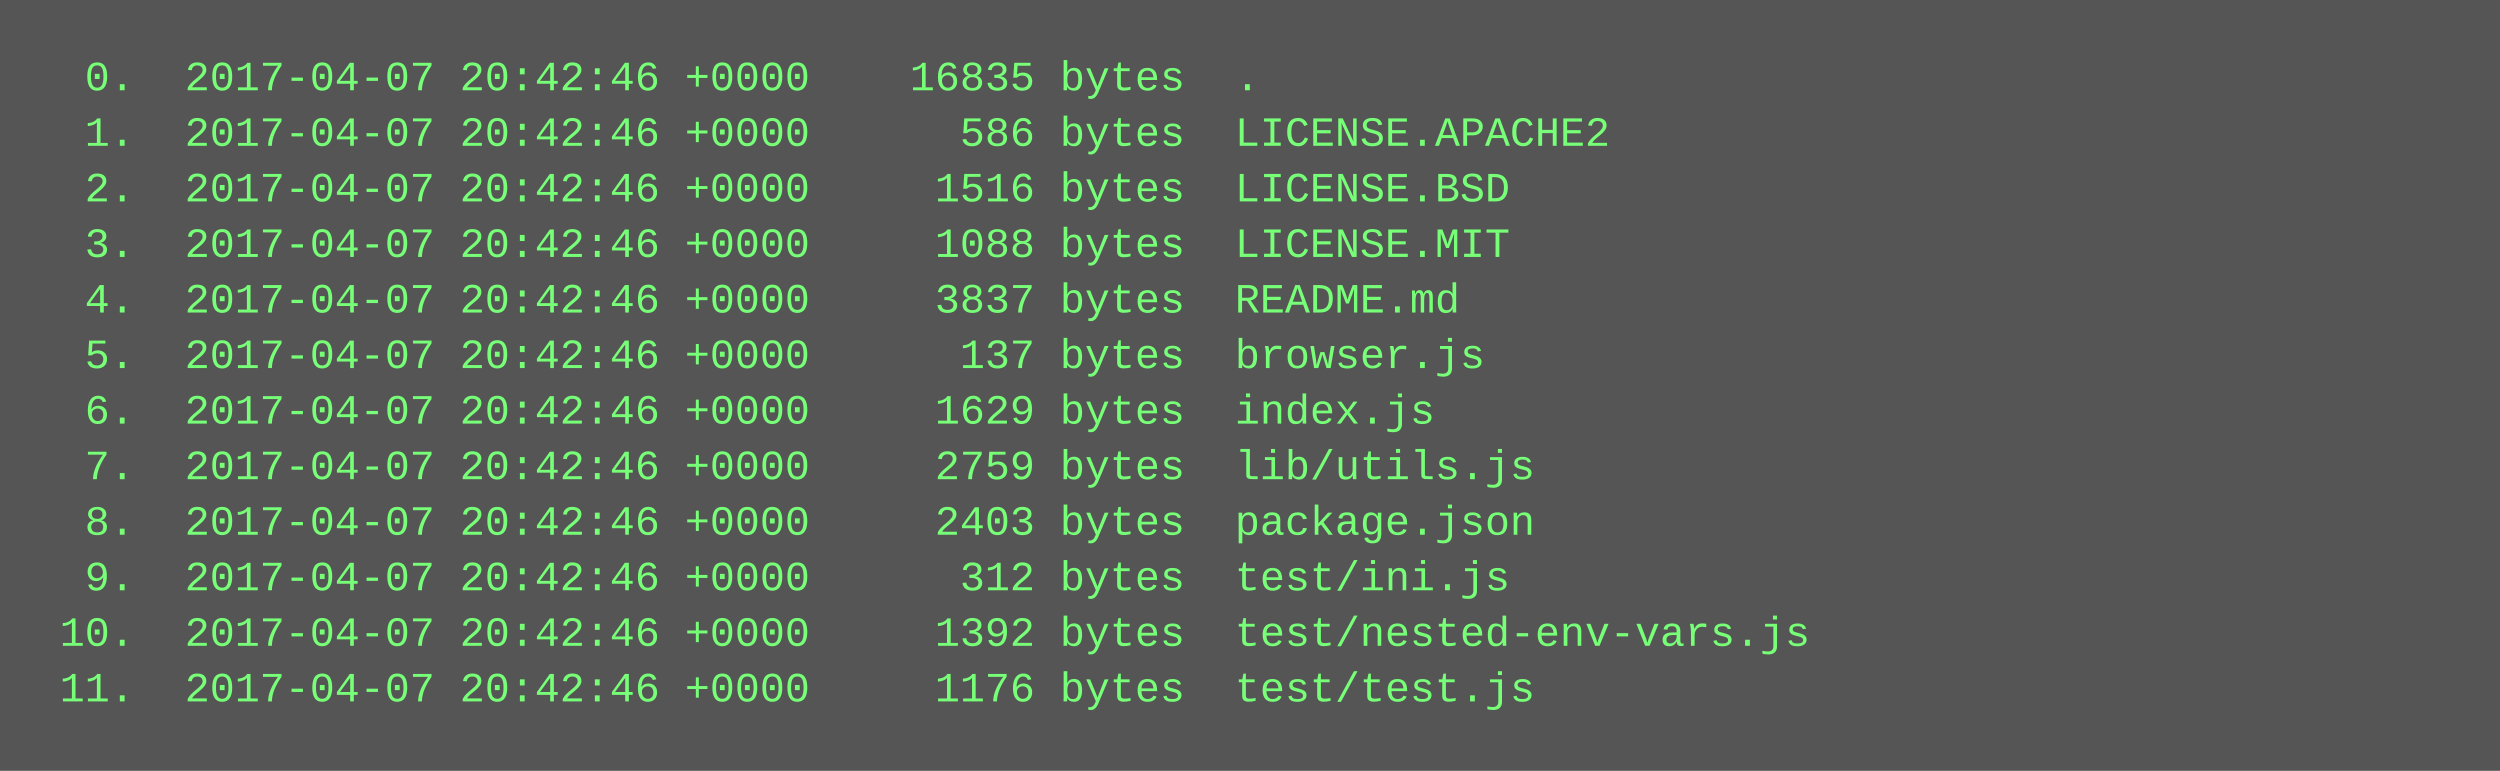
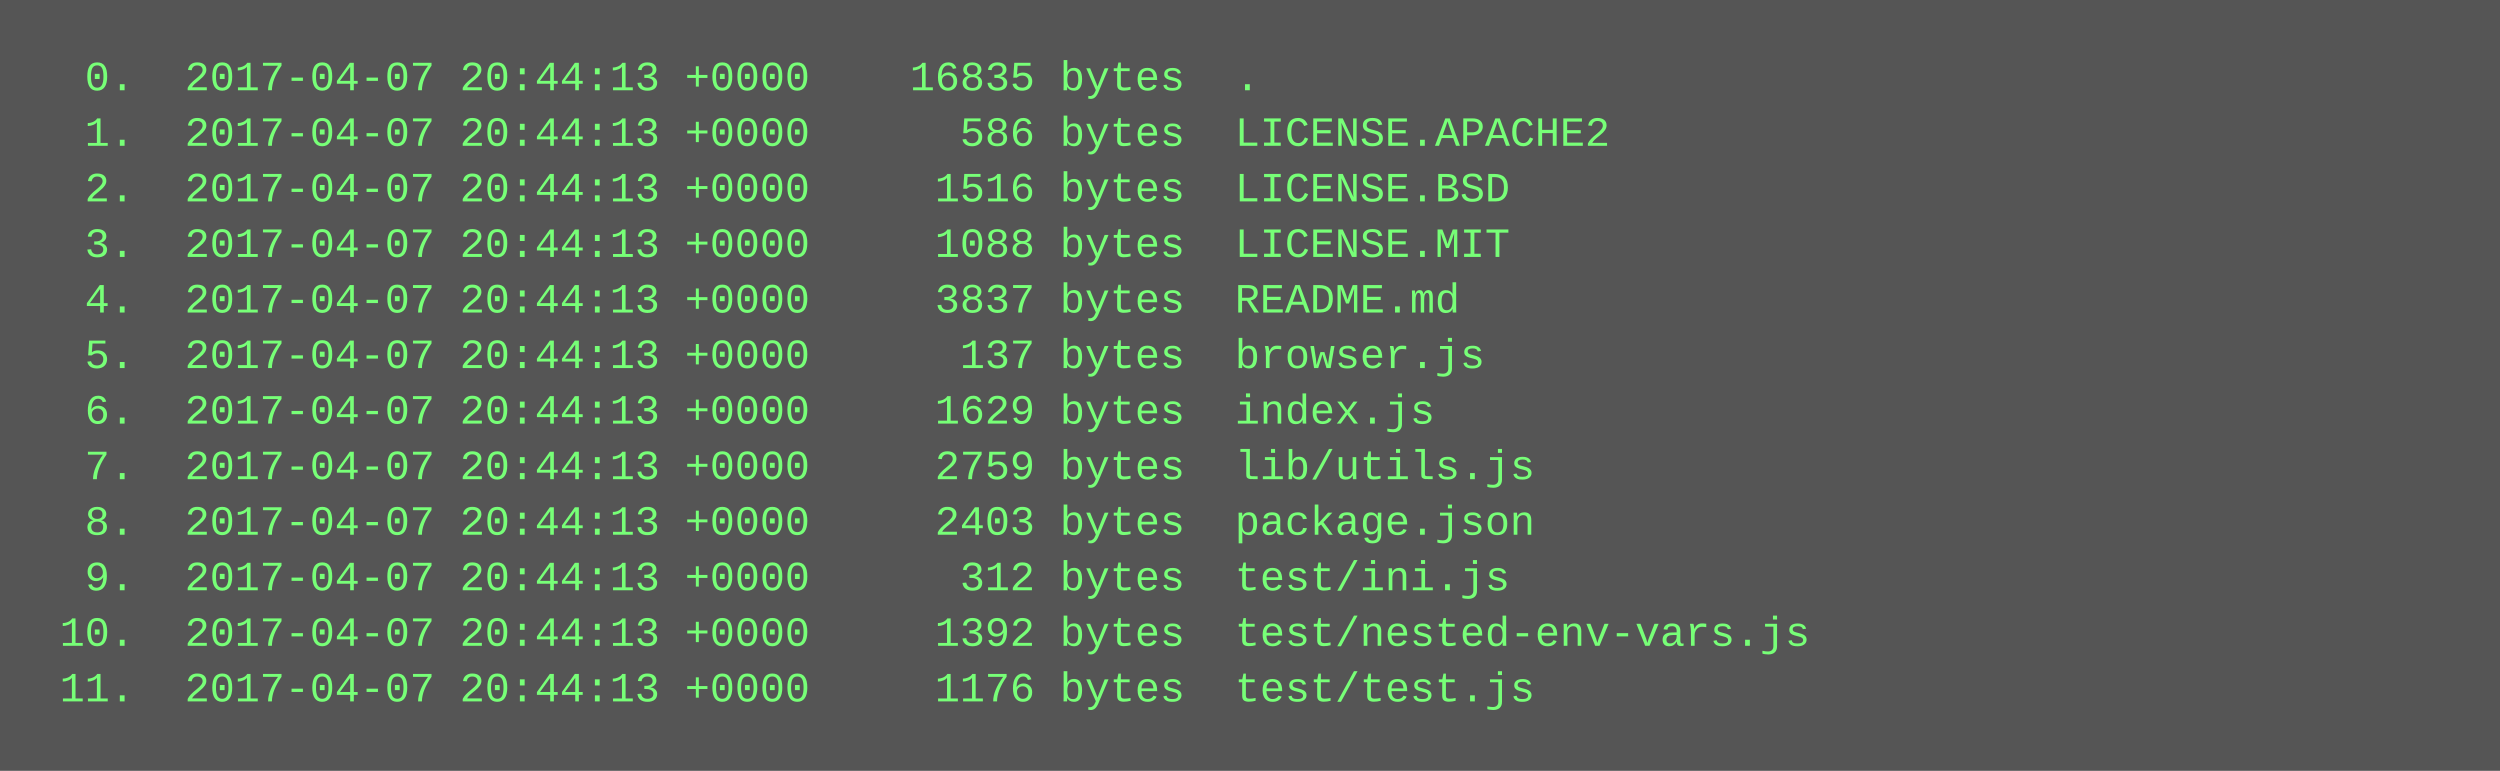
<svg xmlns="http://www.w3.org/2000/svg" height="222" width="720">
  <rect height="222" fill="#555" width="720" />
  <text fill="#7f7" font-family="Courier New" font-size="12" xml:space="preserve">
-     <tspan x="10" y="26">  0.  2017-04-07 20:42:46 +0000    16835 bytes  .</tspan>
-     <tspan x="10" y="42">  1.  2017-04-07 20:42:46 +0000      586 bytes  LICENSE.APACHE2</tspan>
-     <tspan x="10" y="58">  2.  2017-04-07 20:42:46 +0000     1516 bytes  LICENSE.BSD</tspan>
-     <tspan x="10" y="74">  3.  2017-04-07 20:42:46 +0000     1088 bytes  LICENSE.MIT</tspan>
-     <tspan x="10" y="90">  4.  2017-04-07 20:42:46 +0000     3837 bytes  README.md</tspan>
-     <tspan x="10" y="106">  5.  2017-04-07 20:42:46 +0000      137 bytes  browser.js</tspan>
-     <tspan x="10" y="122">  6.  2017-04-07 20:42:46 +0000     1629 bytes  index.js</tspan>
-     <tspan x="10" y="138">  7.  2017-04-07 20:42:46 +0000     2759 bytes  lib/utils.js</tspan>
-     <tspan x="10" y="154">  8.  2017-04-07 20:42:46 +0000     2403 bytes  package.json</tspan>
-     <tspan x="10" y="170">  9.  2017-04-07 20:42:46 +0000      312 bytes  test/ini.js</tspan>
-     <tspan x="10" y="186"> 10.  2017-04-07 20:42:46 +0000     1392 bytes  test/nested-env-vars.js</tspan>
-     <tspan x="10" y="202"> 11.  2017-04-07 20:42:46 +0000     1176 bytes  test/test.js</tspan>
+     <tspan x="10" y="26">  0.  2017-04-07 20:44:13 +0000    16835 bytes  .</tspan>
+     <tspan x="10" y="42">  1.  2017-04-07 20:44:13 +0000      586 bytes  LICENSE.APACHE2</tspan>
+     <tspan x="10" y="58">  2.  2017-04-07 20:44:13 +0000     1516 bytes  LICENSE.BSD</tspan>
+     <tspan x="10" y="74">  3.  2017-04-07 20:44:13 +0000     1088 bytes  LICENSE.MIT</tspan>
+     <tspan x="10" y="90">  4.  2017-04-07 20:44:13 +0000     3837 bytes  README.md</tspan>
+     <tspan x="10" y="106">  5.  2017-04-07 20:44:13 +0000      137 bytes  browser.js</tspan>
+     <tspan x="10" y="122">  6.  2017-04-07 20:44:13 +0000     1629 bytes  index.js</tspan>
+     <tspan x="10" y="138">  7.  2017-04-07 20:44:13 +0000     2759 bytes  lib/utils.js</tspan>
+     <tspan x="10" y="154">  8.  2017-04-07 20:44:13 +0000     2403 bytes  package.json</tspan>
+     <tspan x="10" y="170">  9.  2017-04-07 20:44:13 +0000      312 bytes  test/ini.js</tspan>
+     <tspan x="10" y="186"> 10.  2017-04-07 20:44:13 +0000     1392 bytes  test/nested-env-vars.js</tspan>
+     <tspan x="10" y="202"> 11.  2017-04-07 20:44:13 +0000     1176 bytes  test/test.js</tspan>
  </text>
</svg>
